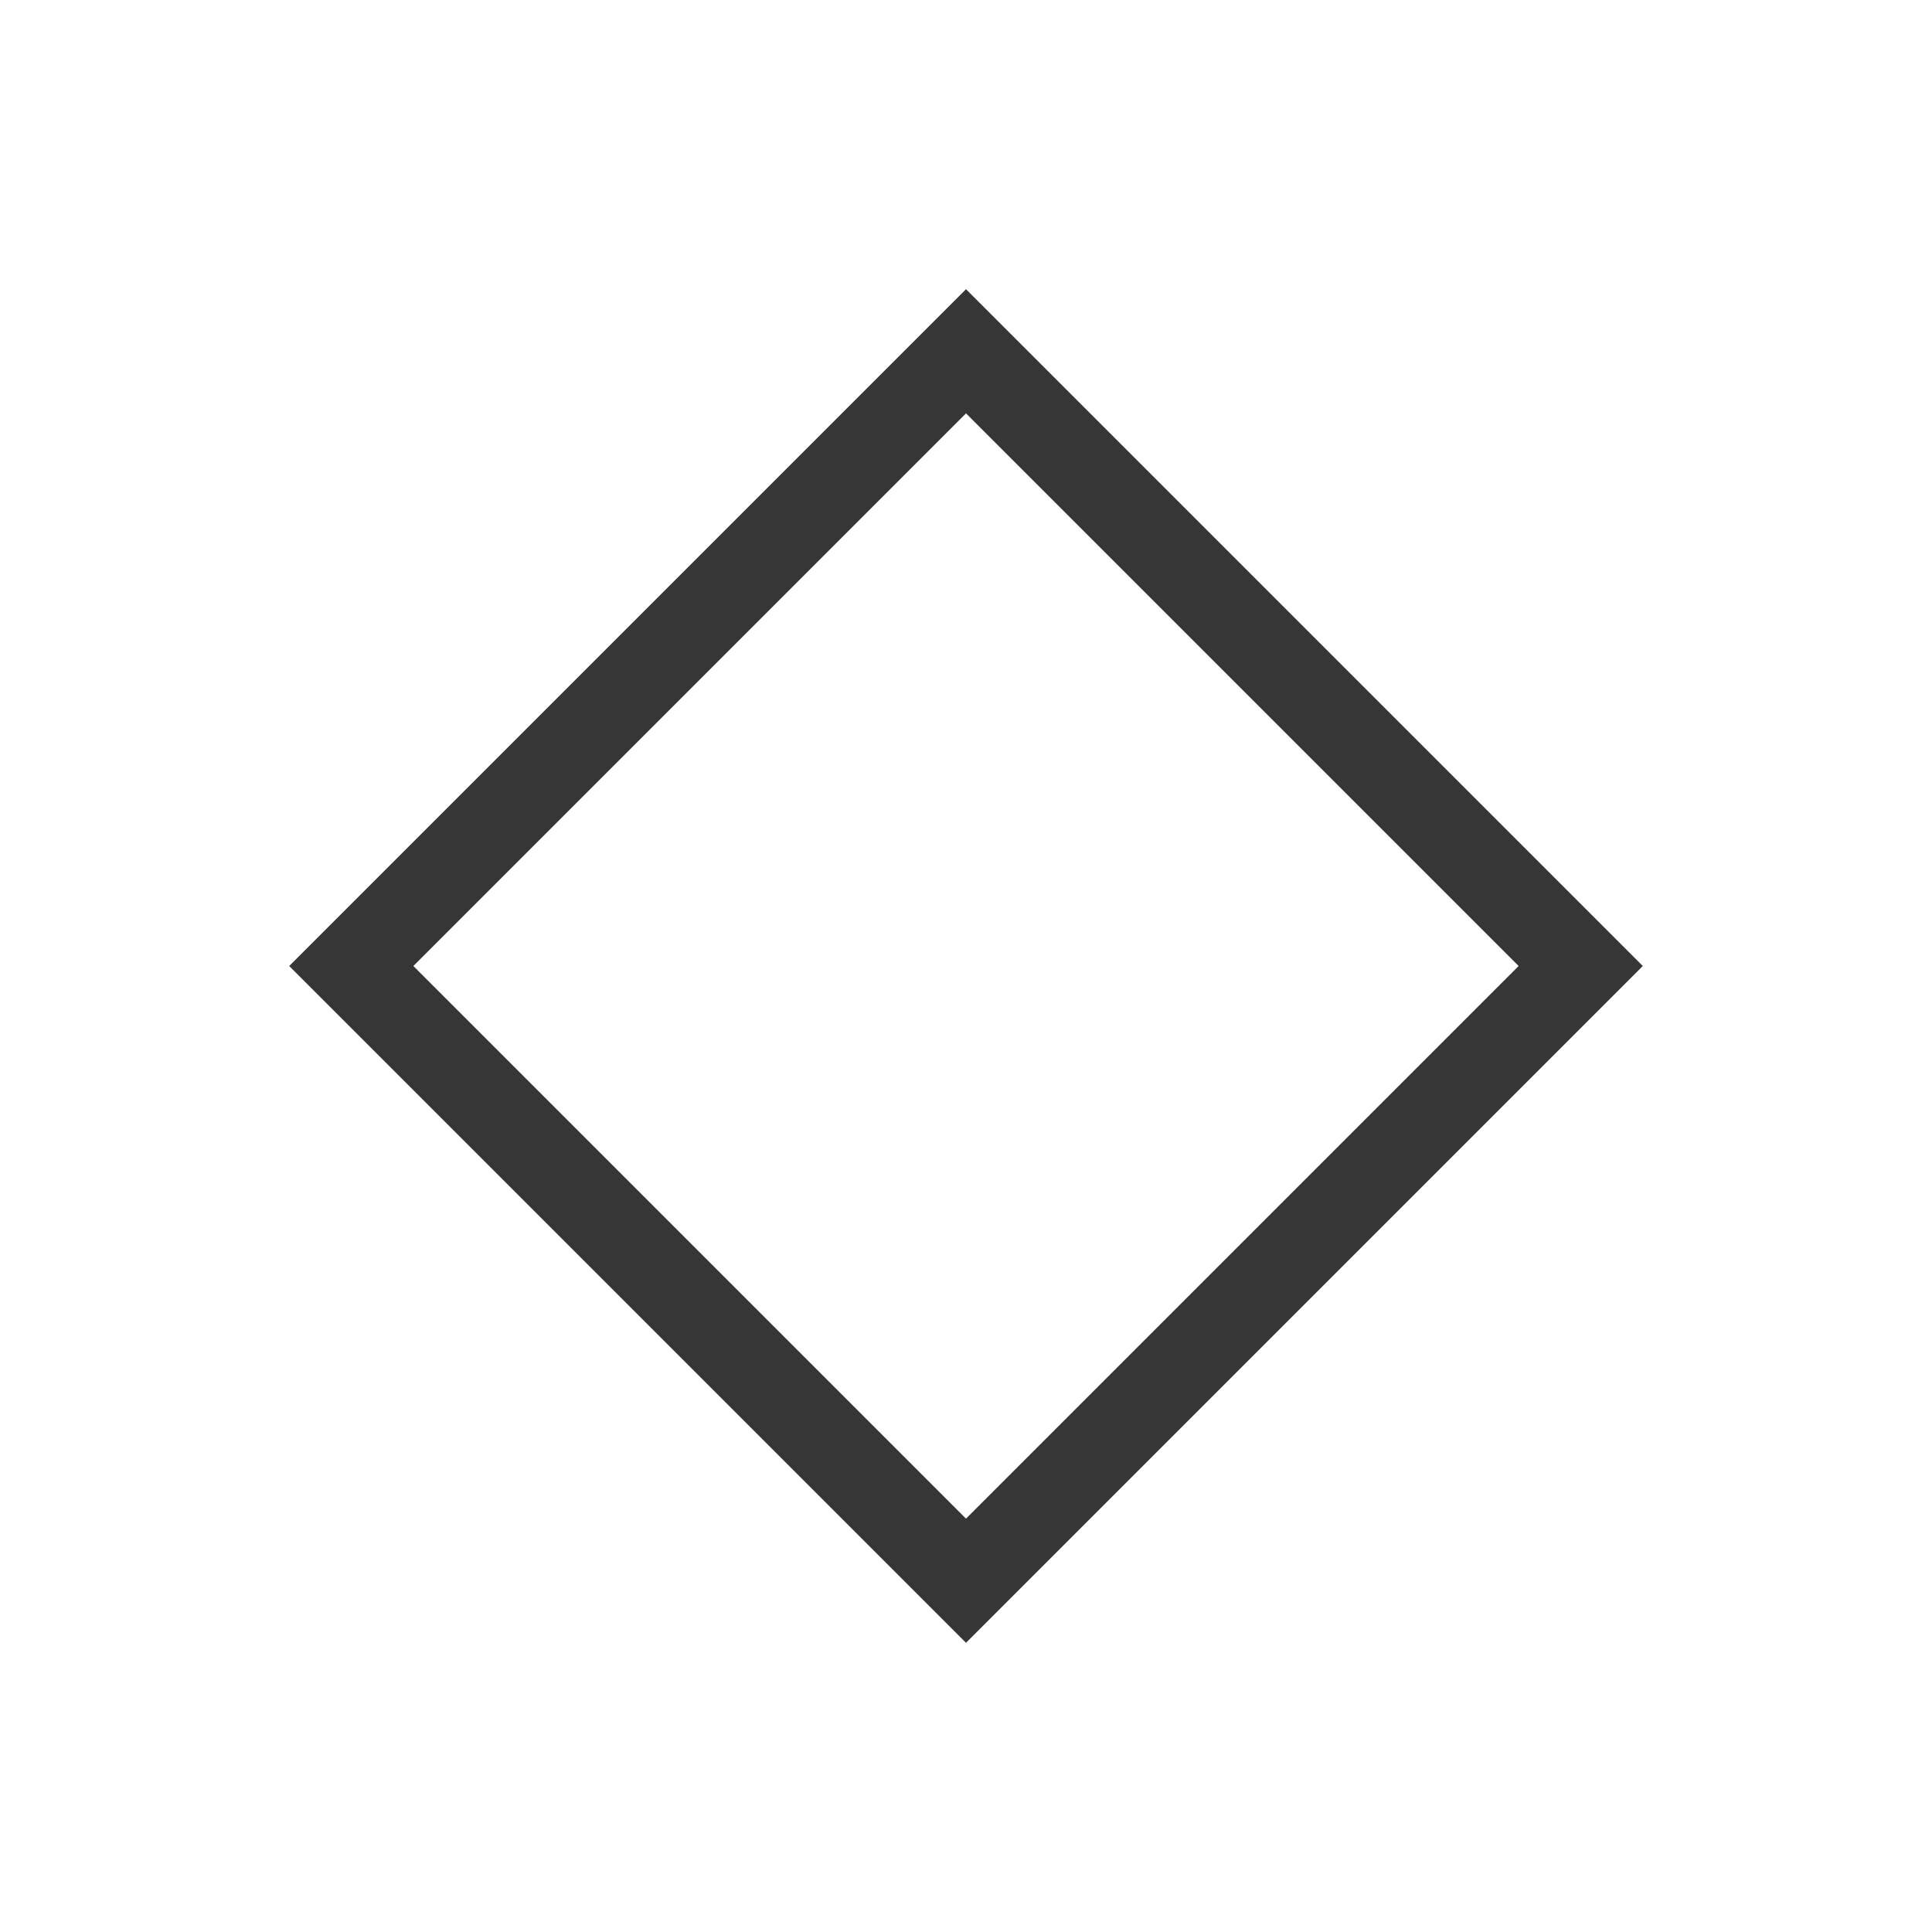
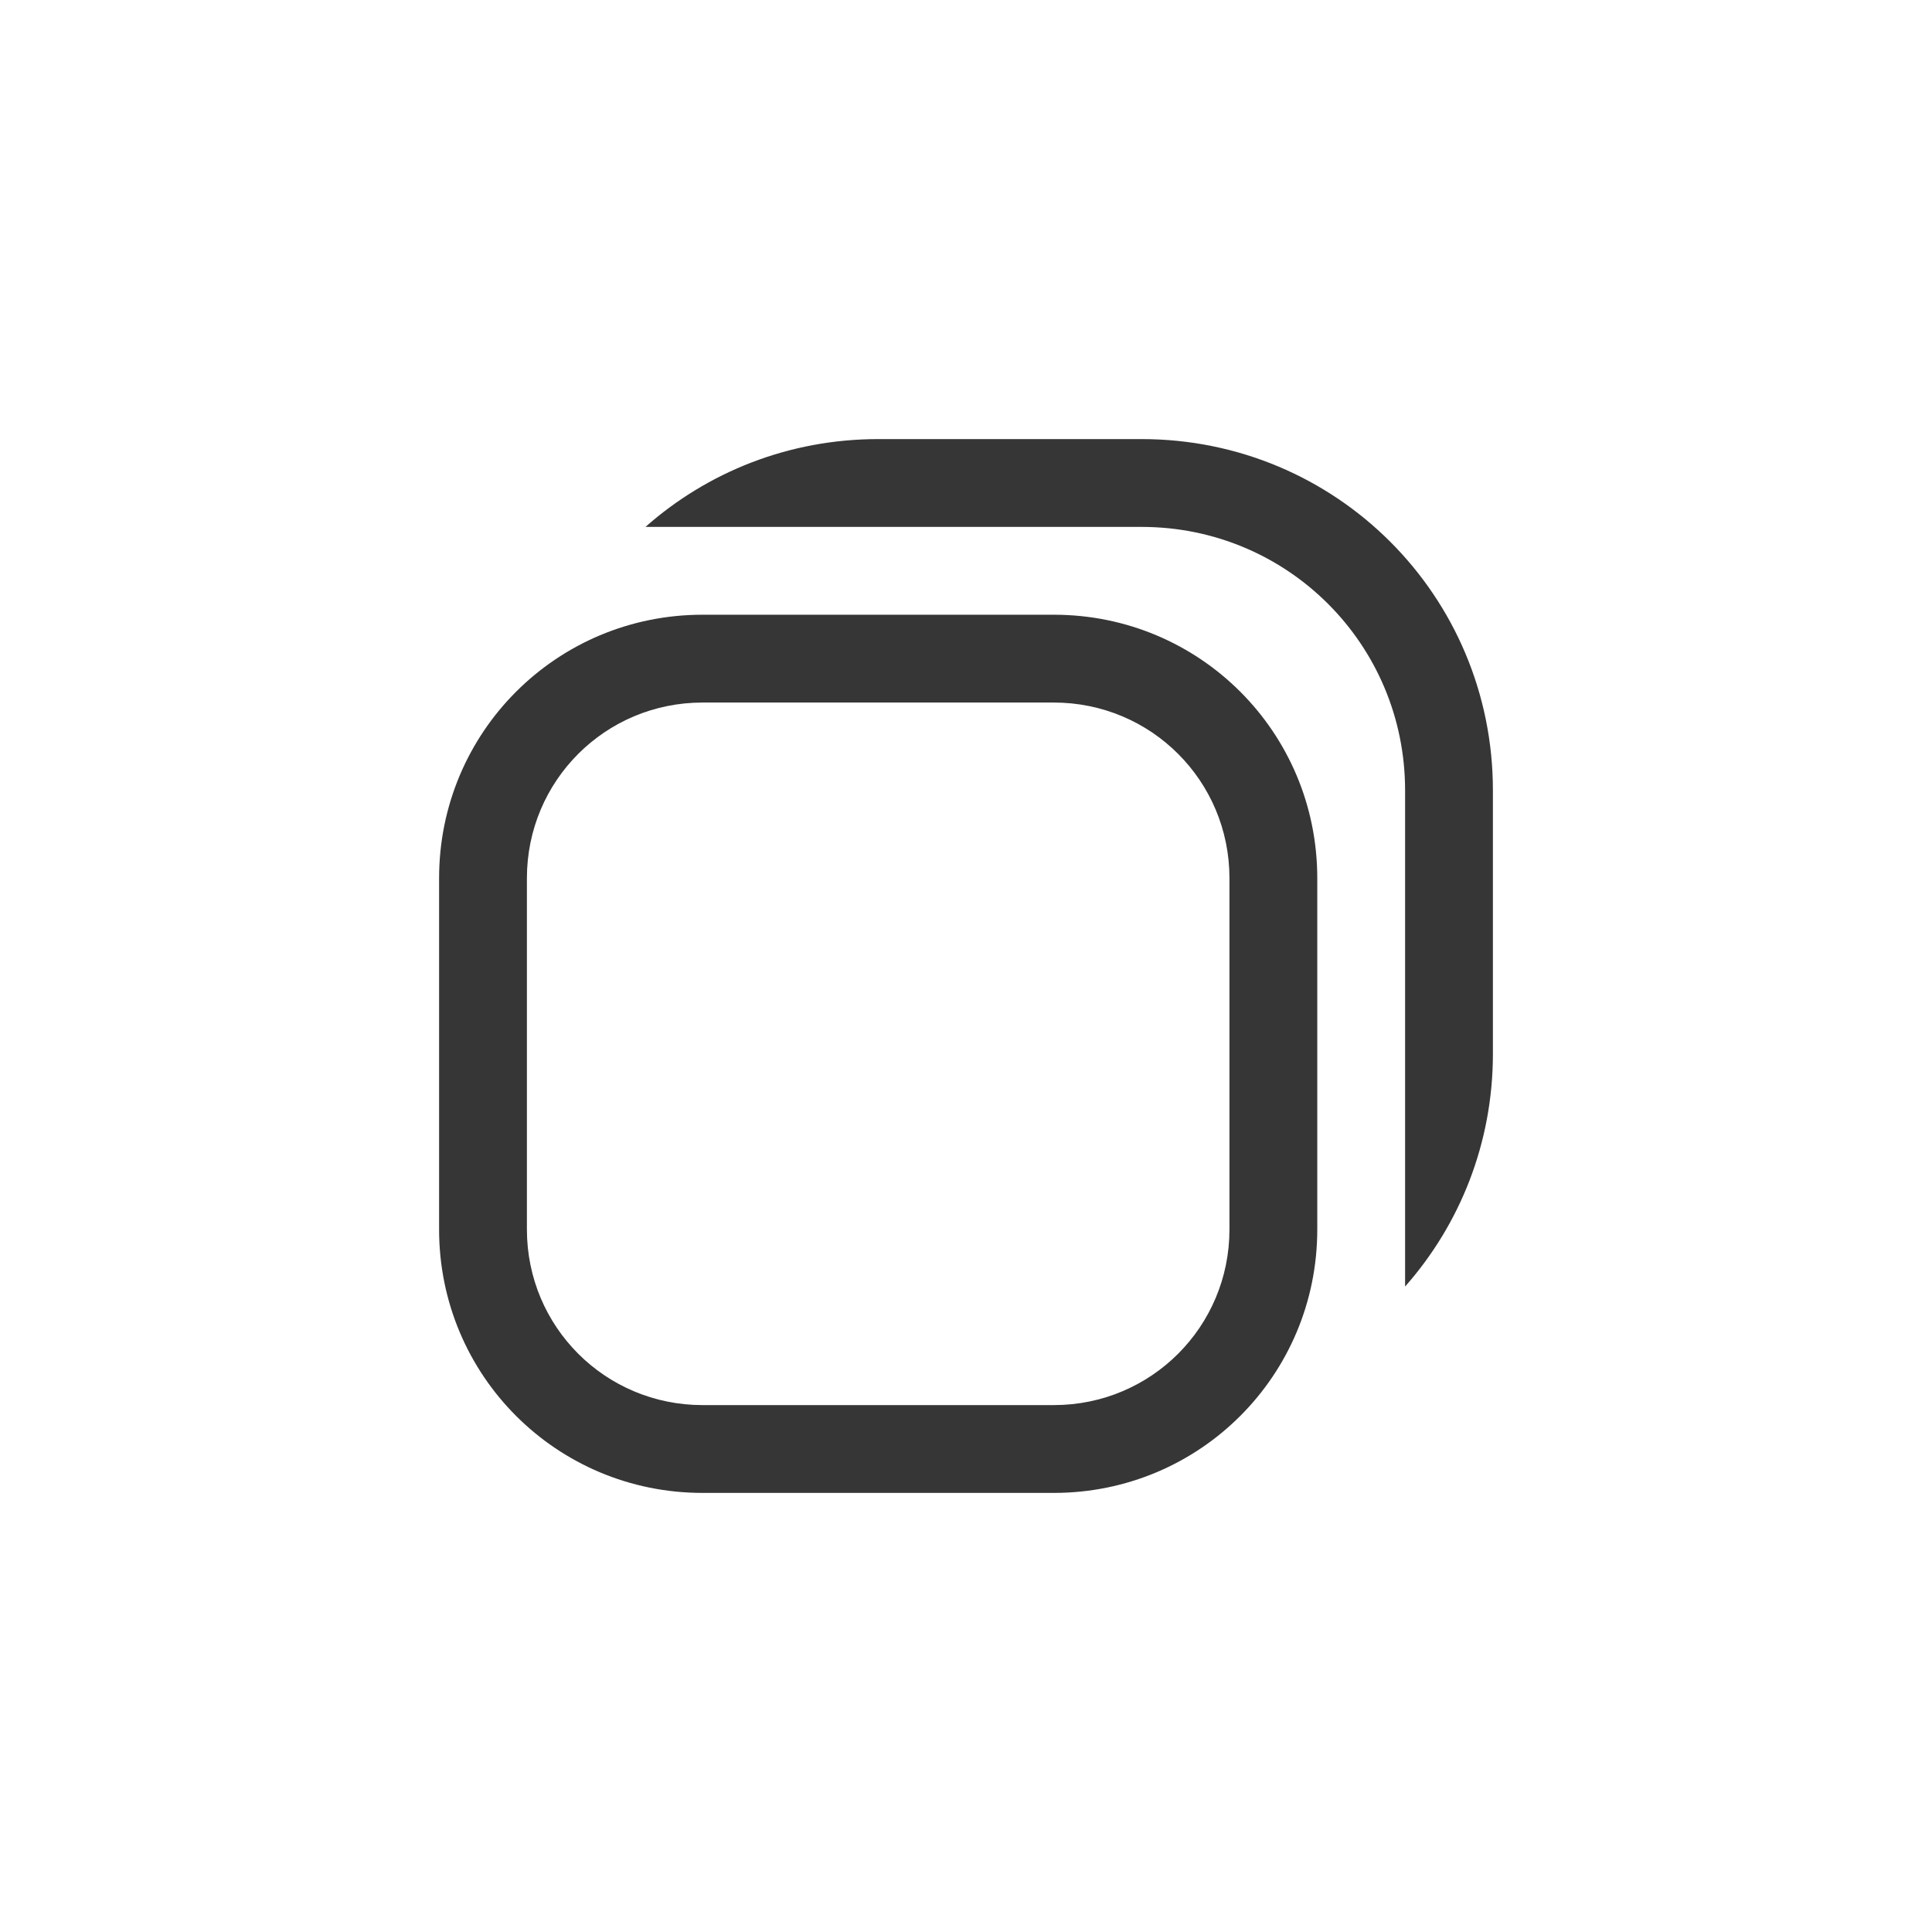
- <svg xmlns="http://www.w3.org/2000/svg" height="22" width="22">
-   <style type="text/css" id="current-color-scheme">
-         .ColorScheme-Text {
-             color:#363636;
+ <svg xmlns="http://www.w3.org/2000/svg" height="22" width="22" version="1.1" id="svg4">
+   <defs id="defs8">
+     <style id="current-color-scheme" type="text/css">.ColorScheme-Text {
+         color:#363636;
        }
-     </style>
-   <path d="M11 3.293L3.293 11 11 18.707 18.707 11zm0 1.414L17.293 11 11 17.293 4.707 11z" class="ColorScheme-Text" fill="currentColor" />
+         .ColorScheme-Highlight {
+         color:#3daee9;
+         }</style>
+   </defs>
+   <path id="rect847" style="fill:currentColor" class="ColorScheme-Text" d="M 10,5 C 8.981,5 8.055,5.377 7.35,6 H 10 13 c 1.662,0 3,1.338 3,3 v 3 2.65 c 0.623,-0.705 1,-1.632 1,-2.65 V 9 C 17,6.784 15.216,5 13,5 Z M 8,7 C 6.338,7 5,8.338 5,10 v 4 c 0,1.662 1.338,3 3,3 h 4 c 1.662,0 3,-1.338 3,-3 V 10 C 15,8.338 13.662,7 12,7 Z m 0,1 h 4 c 1.108,0 2,0.892 2,2 v 4 c 0,1.108 -0.892,2 -2,2 H 8 C 6.892,16 6,15.108 6,14 V 10 C 6,8.892 6.892,8 8,8 Z" />
</svg>
